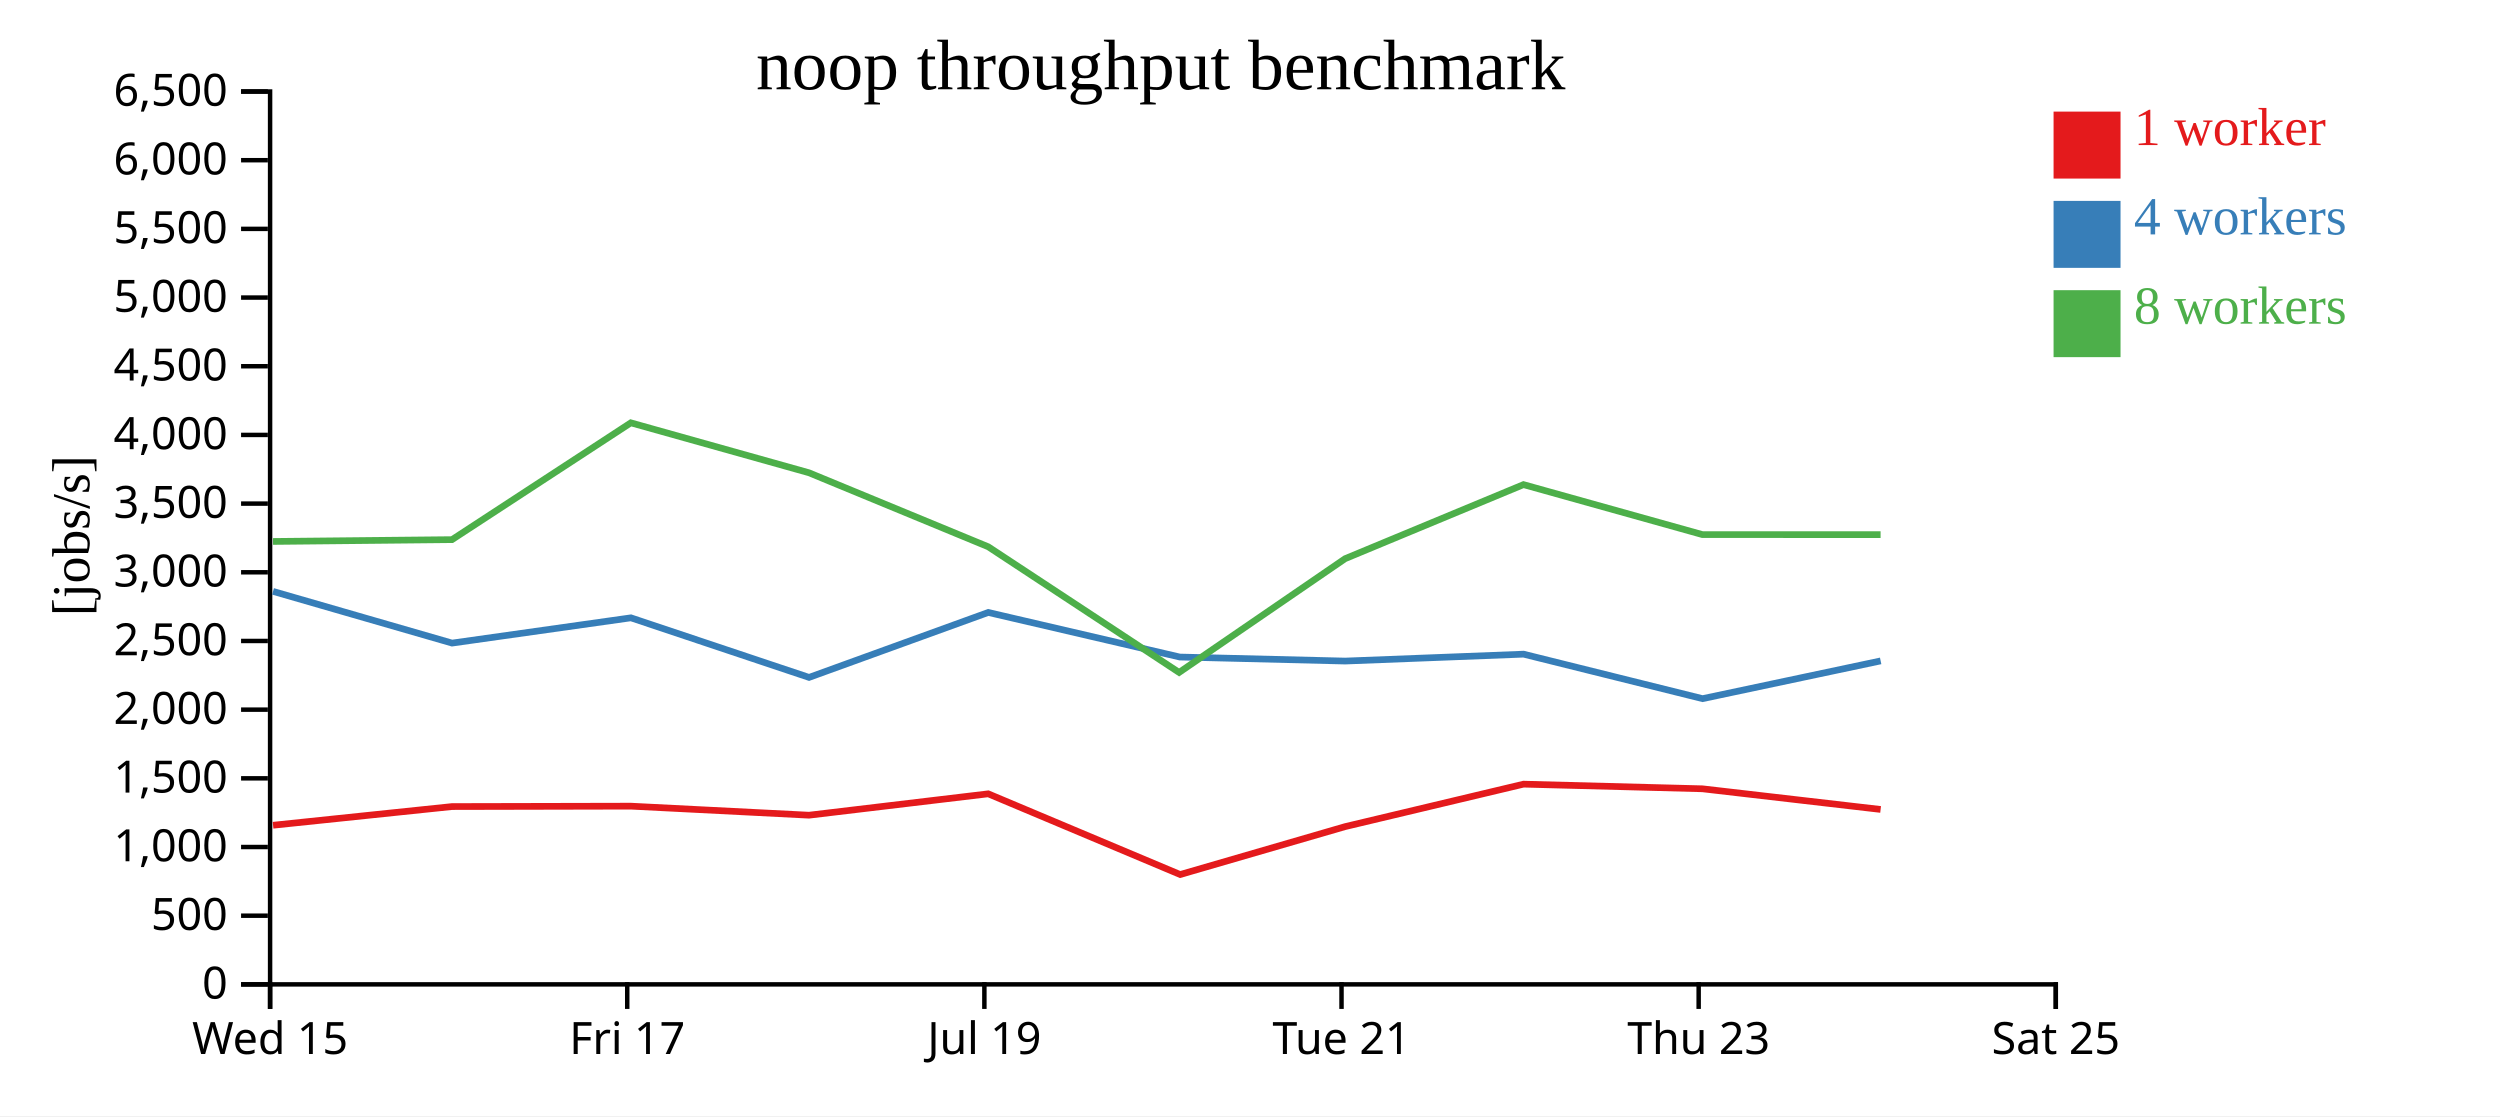
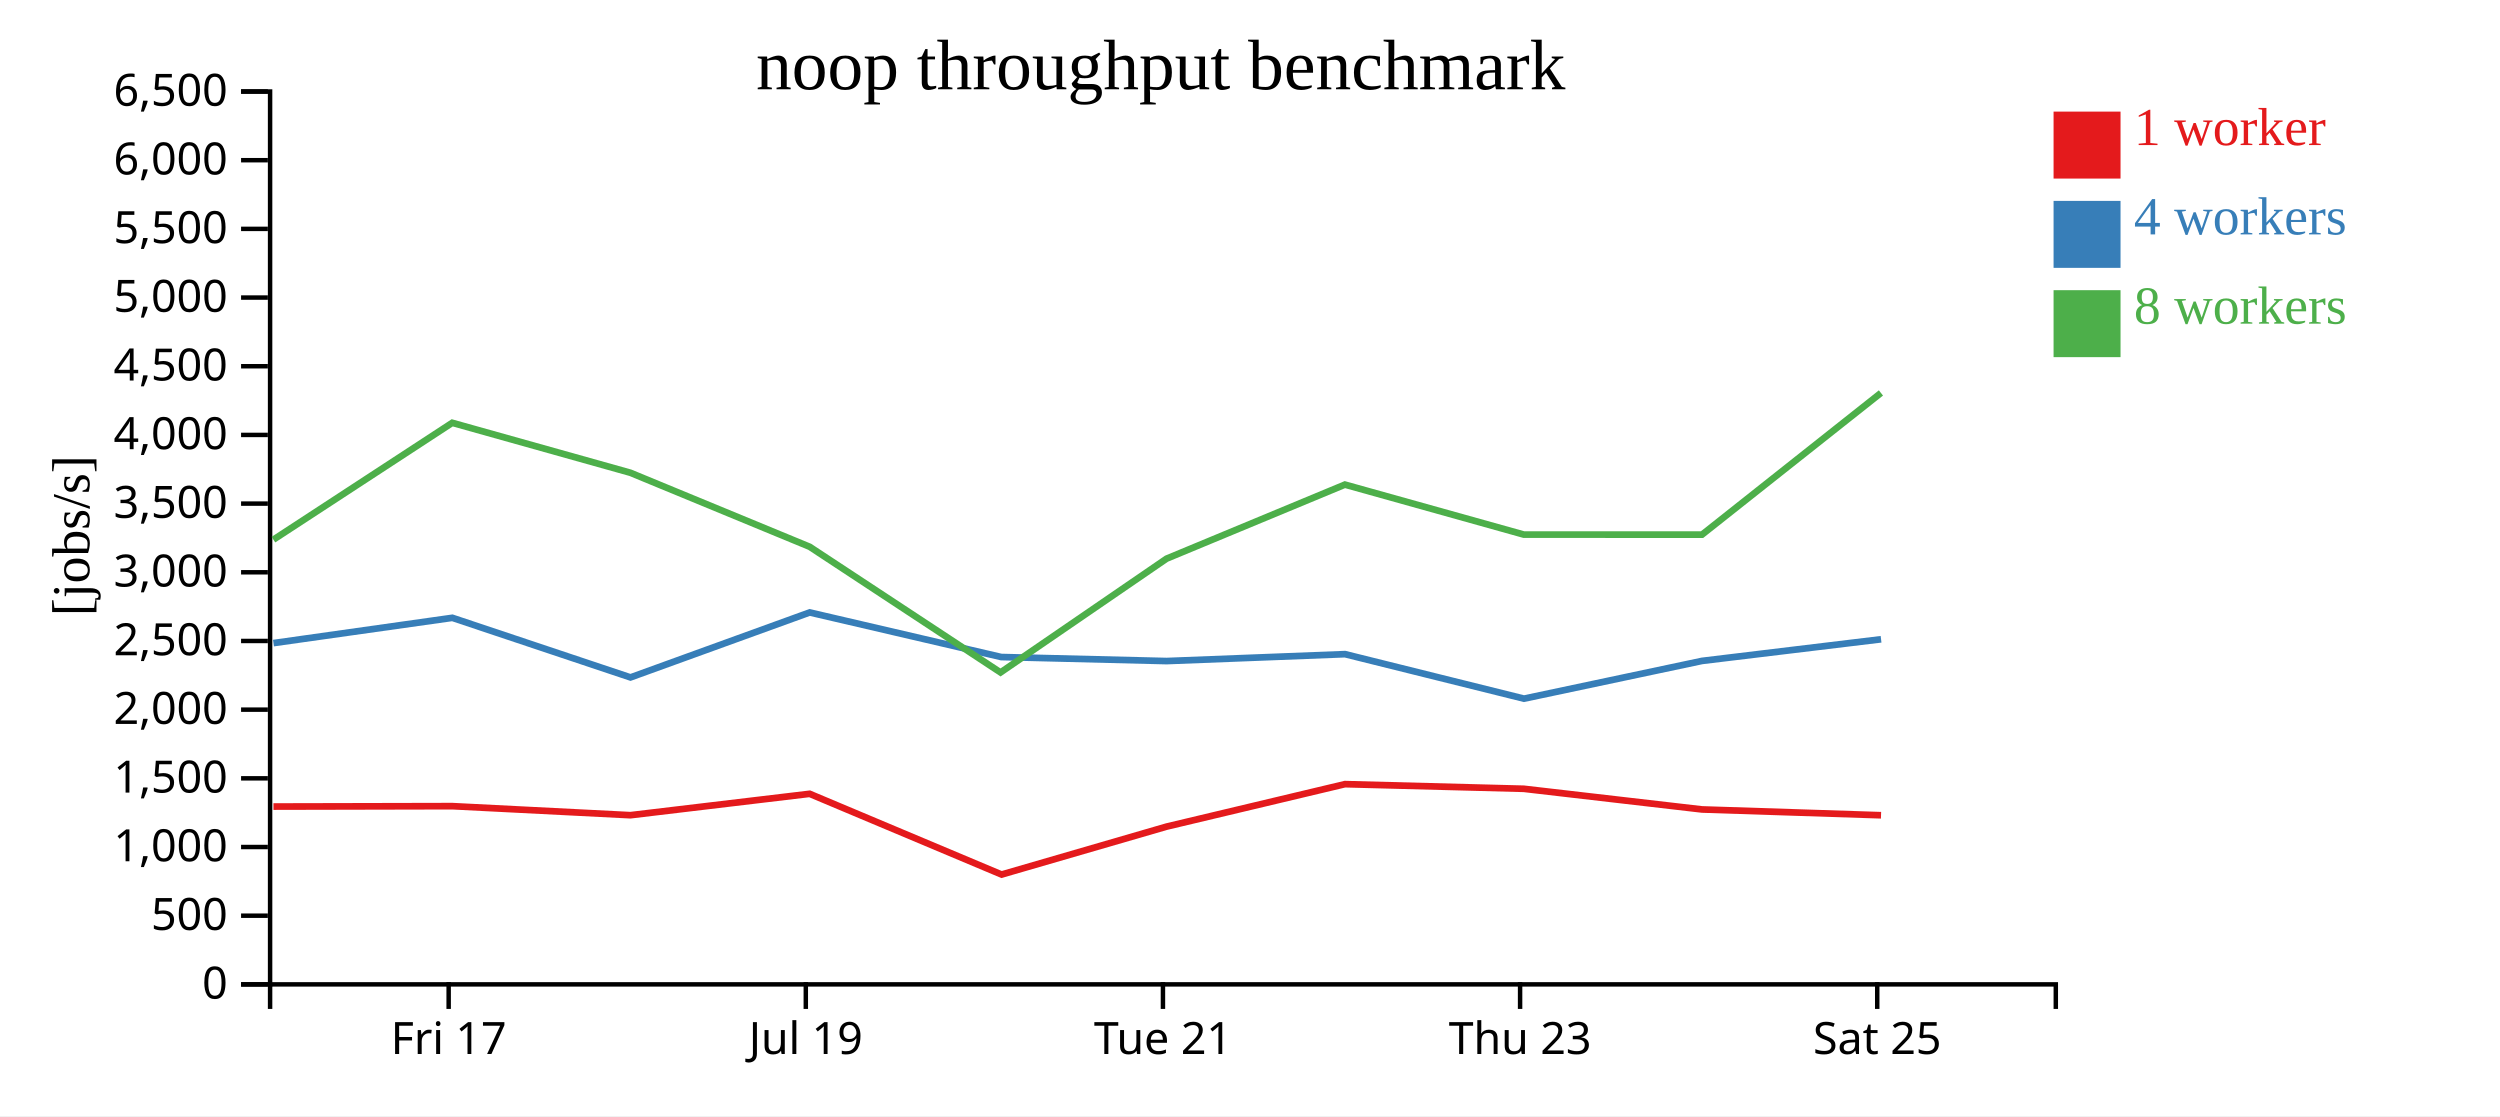
<svg xmlns="http://www.w3.org/2000/svg" width="560" height="250">
  <rect width="100%" height="100%" fill="white" />
  <g transform="translate(60,20)">
    <g transform="translate(0,200)" fill="none" font-size="10" font-family="sans-serif" text-anchor="middle">
      <path class="domain" stroke="currentColor" d="M0.5,6V0.5H400.5V6" />
-       <g class="tick" opacity="1" transform="translate(0.5,0)">
-         <line stroke="currentColor" y2="6" />
-         <text fill="currentColor" y="9" dy="0.71em">Wed 15</text>
-       </g>
-       <g class="tick" opacity="1" transform="translate(80.5,0)">
+       <g class="tick" opacity="1" transform="translate(40.5,0)">
        <line stroke="currentColor" y2="6" />
        <text fill="currentColor" y="9" dy="0.71em">Fri 17</text>
      </g>
-       <g class="tick" opacity="1" transform="translate(160.5,0)">
+       <g class="tick" opacity="1" transform="translate(120.5,0)">
        <line stroke="currentColor" y2="6" />
        <text fill="currentColor" y="9" dy="0.71em">Jul 19</text>
      </g>
-       <g class="tick" opacity="1" transform="translate(240.5,0)">
+       <g class="tick" opacity="1" transform="translate(200.5,0)">
        <line stroke="currentColor" y2="6" />
        <text fill="currentColor" y="9" dy="0.71em">Tue 21</text>
      </g>
-       <g class="tick" opacity="1" transform="translate(320.5,0)">
+       <g class="tick" opacity="1" transform="translate(280.5,0)">
        <line stroke="currentColor" y2="6" />
        <text fill="currentColor" y="9" dy="0.71em">Thu 23</text>
      </g>
-       <g class="tick" opacity="1" transform="translate(400.5,0)">
+       <g class="tick" opacity="1" transform="translate(360.5,0)">
        <line stroke="currentColor" y2="6" />
        <text fill="currentColor" y="9" dy="0.71em">Sat 25</text>
      </g>
    </g>
    <g fill="none" font-size="10" font-family="sans-serif" text-anchor="end">
      <path class="domain" stroke="currentColor" d="M-6,200.5H0.5V0.5H-6" />
      <g class="tick" opacity="1" transform="translate(0,200.5)">
        <line stroke="currentColor" x2="-6" />
        <text fill="currentColor" x="-9" dy="0.32em">0</text>
      </g>
      <g class="tick" opacity="1" transform="translate(0,185.1154)">
        <line stroke="currentColor" x2="-6" />
        <text fill="currentColor" x="-9" dy="0.32em">500</text>
      </g>
      <g class="tick" opacity="1" transform="translate(0,169.7308)">
        <line stroke="currentColor" x2="-6" />
        <text fill="currentColor" x="-9" dy="0.32em">1,000</text>
      </g>
      <g class="tick" opacity="1" transform="translate(0,154.3462)">
        <line stroke="currentColor" x2="-6" />
        <text fill="currentColor" x="-9" dy="0.32em">1,500</text>
      </g>
      <g class="tick" opacity="1" transform="translate(0,138.9615)">
        <line stroke="currentColor" x2="-6" />
        <text fill="currentColor" x="-9" dy="0.32em">2,000</text>
      </g>
      <g class="tick" opacity="1" transform="translate(0,123.5769)">
        <line stroke="currentColor" x2="-6" />
        <text fill="currentColor" x="-9" dy="0.32em">2,500</text>
      </g>
      <g class="tick" opacity="1" transform="translate(0,108.1923)">
        <line stroke="currentColor" x2="-6" />
        <text fill="currentColor" x="-9" dy="0.32em">3,000</text>
      </g>
      <g class="tick" opacity="1" transform="translate(0,92.80769)">
        <line stroke="currentColor" x2="-6" />
        <text fill="currentColor" x="-9" dy="0.32em">3,500</text>
      </g>
      <g class="tick" opacity="1" transform="translate(0,77.42308)">
        <line stroke="currentColor" x2="-6" />
        <text fill="currentColor" x="-9" dy="0.32em">4,000</text>
      </g>
      <g class="tick" opacity="1" transform="translate(0,62.03846)">
        <line stroke="currentColor" x2="-6" />
        <text fill="currentColor" x="-9" dy="0.32em">4,500</text>
      </g>
      <g class="tick" opacity="1" transform="translate(0,46.65385)">
        <line stroke="currentColor" x2="-6" />
        <text fill="currentColor" x="-9" dy="0.32em">5,000</text>
      </g>
      <g class="tick" opacity="1" transform="translate(0,31.26923)">
        <line stroke="currentColor" x2="-6" />
        <text fill="currentColor" x="-9" dy="0.32em">5,500</text>
      </g>
      <g class="tick" opacity="1" transform="translate(0,15.88462)">
        <line stroke="currentColor" x2="-6" />
        <text fill="currentColor" x="-9" dy="0.32em">6,000</text>
      </g>
      <g class="tick" opacity="1" transform="translate(0,0.5)">
        <line stroke="currentColor" x2="-6" />
        <text fill="currentColor" x="-9" dy="0.32em">6,500</text>
      </g>
    </g>
    <text text-anchor="middle" style="font-size: 12px" transform="rotate(-90)" y="-40" x="-100">[jobs/s]</text>
    <text text-anchor="middle" style="font-size: 16px" y="0" x="200">noop throughput benchmark</text>
-     <path class="line" fill="none" stroke="#e41a1c" stroke-width="1.5" d="M1.163,164.856L41.255,160.669L81.324,160.579L121.214,162.605L161.364,157.815L204.358,175.896L241.312,165.161L281.265,155.65L321.334,156.689L361.257,161.317" />
-     <path class="line" fill="none" stroke="#377eb8" stroke-width="1.5" d="M1.159,112.47L41.259,124.053L81.324,118.392L121.226,131.741L161.369,117.187L204.266,127.175L241.323,128.078L281.283,126.531L321.369,136.5L361.266,128.04" />
-     <path class="line" fill="none" stroke="#4daf4a" stroke-width="1.5" d="M1.153,101.287L41.246,100.878L81.305,74.711L121.202,85.897L161.361,102.476L204.119,130.626L241.304,105.144L281.261,88.552L321.337,99.75L361.251,99.76" />
+     <path class="line" fill="none" stroke="#e41a1c" stroke-width="1.5" d="M1.255,160.669L41.324,160.579L81.214,162.605L121.364,157.815L164.358,175.896L201.312,165.161L241.265,155.65L281.334,156.689L321.257,161.317L361.351,162.616" />
+     <path class="line" fill="none" stroke="#377eb8" stroke-width="1.5" d="M1.259,124.053L41.324,118.392L81.226,131.741L121.369,117.187L164.266,127.175L201.323,128.078L241.283,126.531L281.369,136.5L321.266,128.04L361.358,123.196" />
+     <path class="line" fill="none" stroke="#4daf4a" stroke-width="1.5" d="M1.246,100.878L41.305,74.711L81.202,85.897L121.361,102.476L164.119,130.626L201.304,105.144L241.261,88.552L281.337,99.75L321.251,99.76L361.331,68.019" />
    <rect class="dot" x="400" y="5" width="15" height="15" style="fill: #e41a1c;" />
    <rect class="dot" x="400" y="25" width="15" height="15" style="fill: #377eb8;" />
    <rect class="dot" x="400" y="45" width="15" height="15" style="fill: #4daf4a;" />
    <text class="label" x="418" y="12.5" style="fill: #e41a1c; alignment-baseline: middle;" text-anchor="left">1 worker</text>
    <text class="label" x="418" y="32.5" style="fill: #377eb8; alignment-baseline: middle;" text-anchor="left">4 workers</text>
    <text class="label" x="418" y="52.5" style="fill: #4daf4a; alignment-baseline: middle;" text-anchor="left">8 workers</text>
  </g>
</svg>
